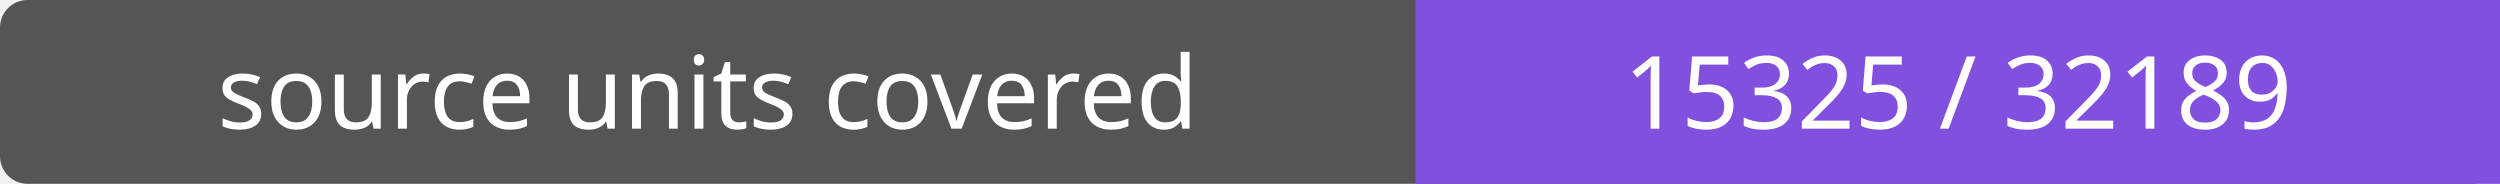
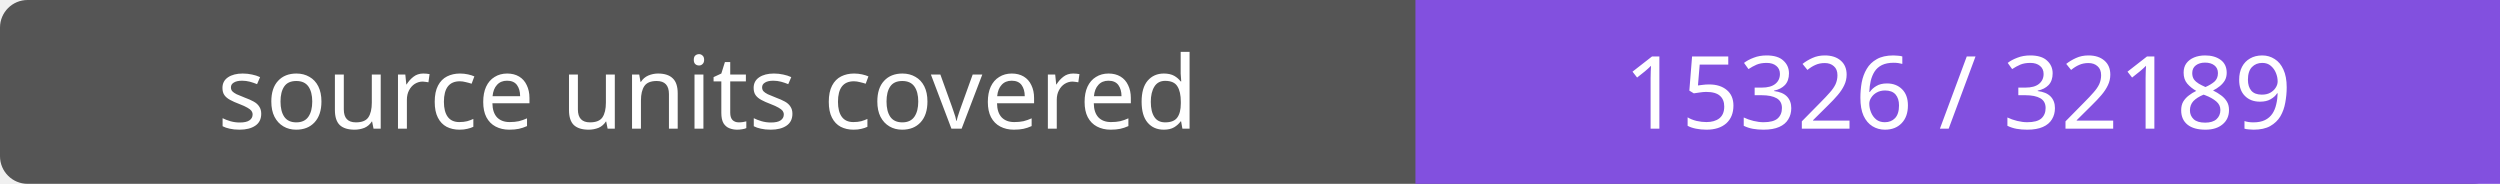
- <svg xmlns="http://www.w3.org/2000/svg" width="272" height="20" role="img" aria-label="source units covered: 15325 / 32189">
+ <svg xmlns="http://www.w3.org/2000/svg" width="272" height="20" role="img" aria-label="source units covered: 15326 / 32189">
  <rect width="272" height="20" rx="3" fill="#555" />
  <path fill="#8250df" d="M154 0h118v20H154z" />
  <g fill="#fff" text-anchor="middle" font-family="Verdana,sans-serif" font-size="11">
    <text x="77.0" y="14">source units covered</text>
-     <text x="213.0" y="14">15325 / 32189</text>
+     <text x="213.0" y="14">15326 / 32189</text>
  </g>
</svg>
